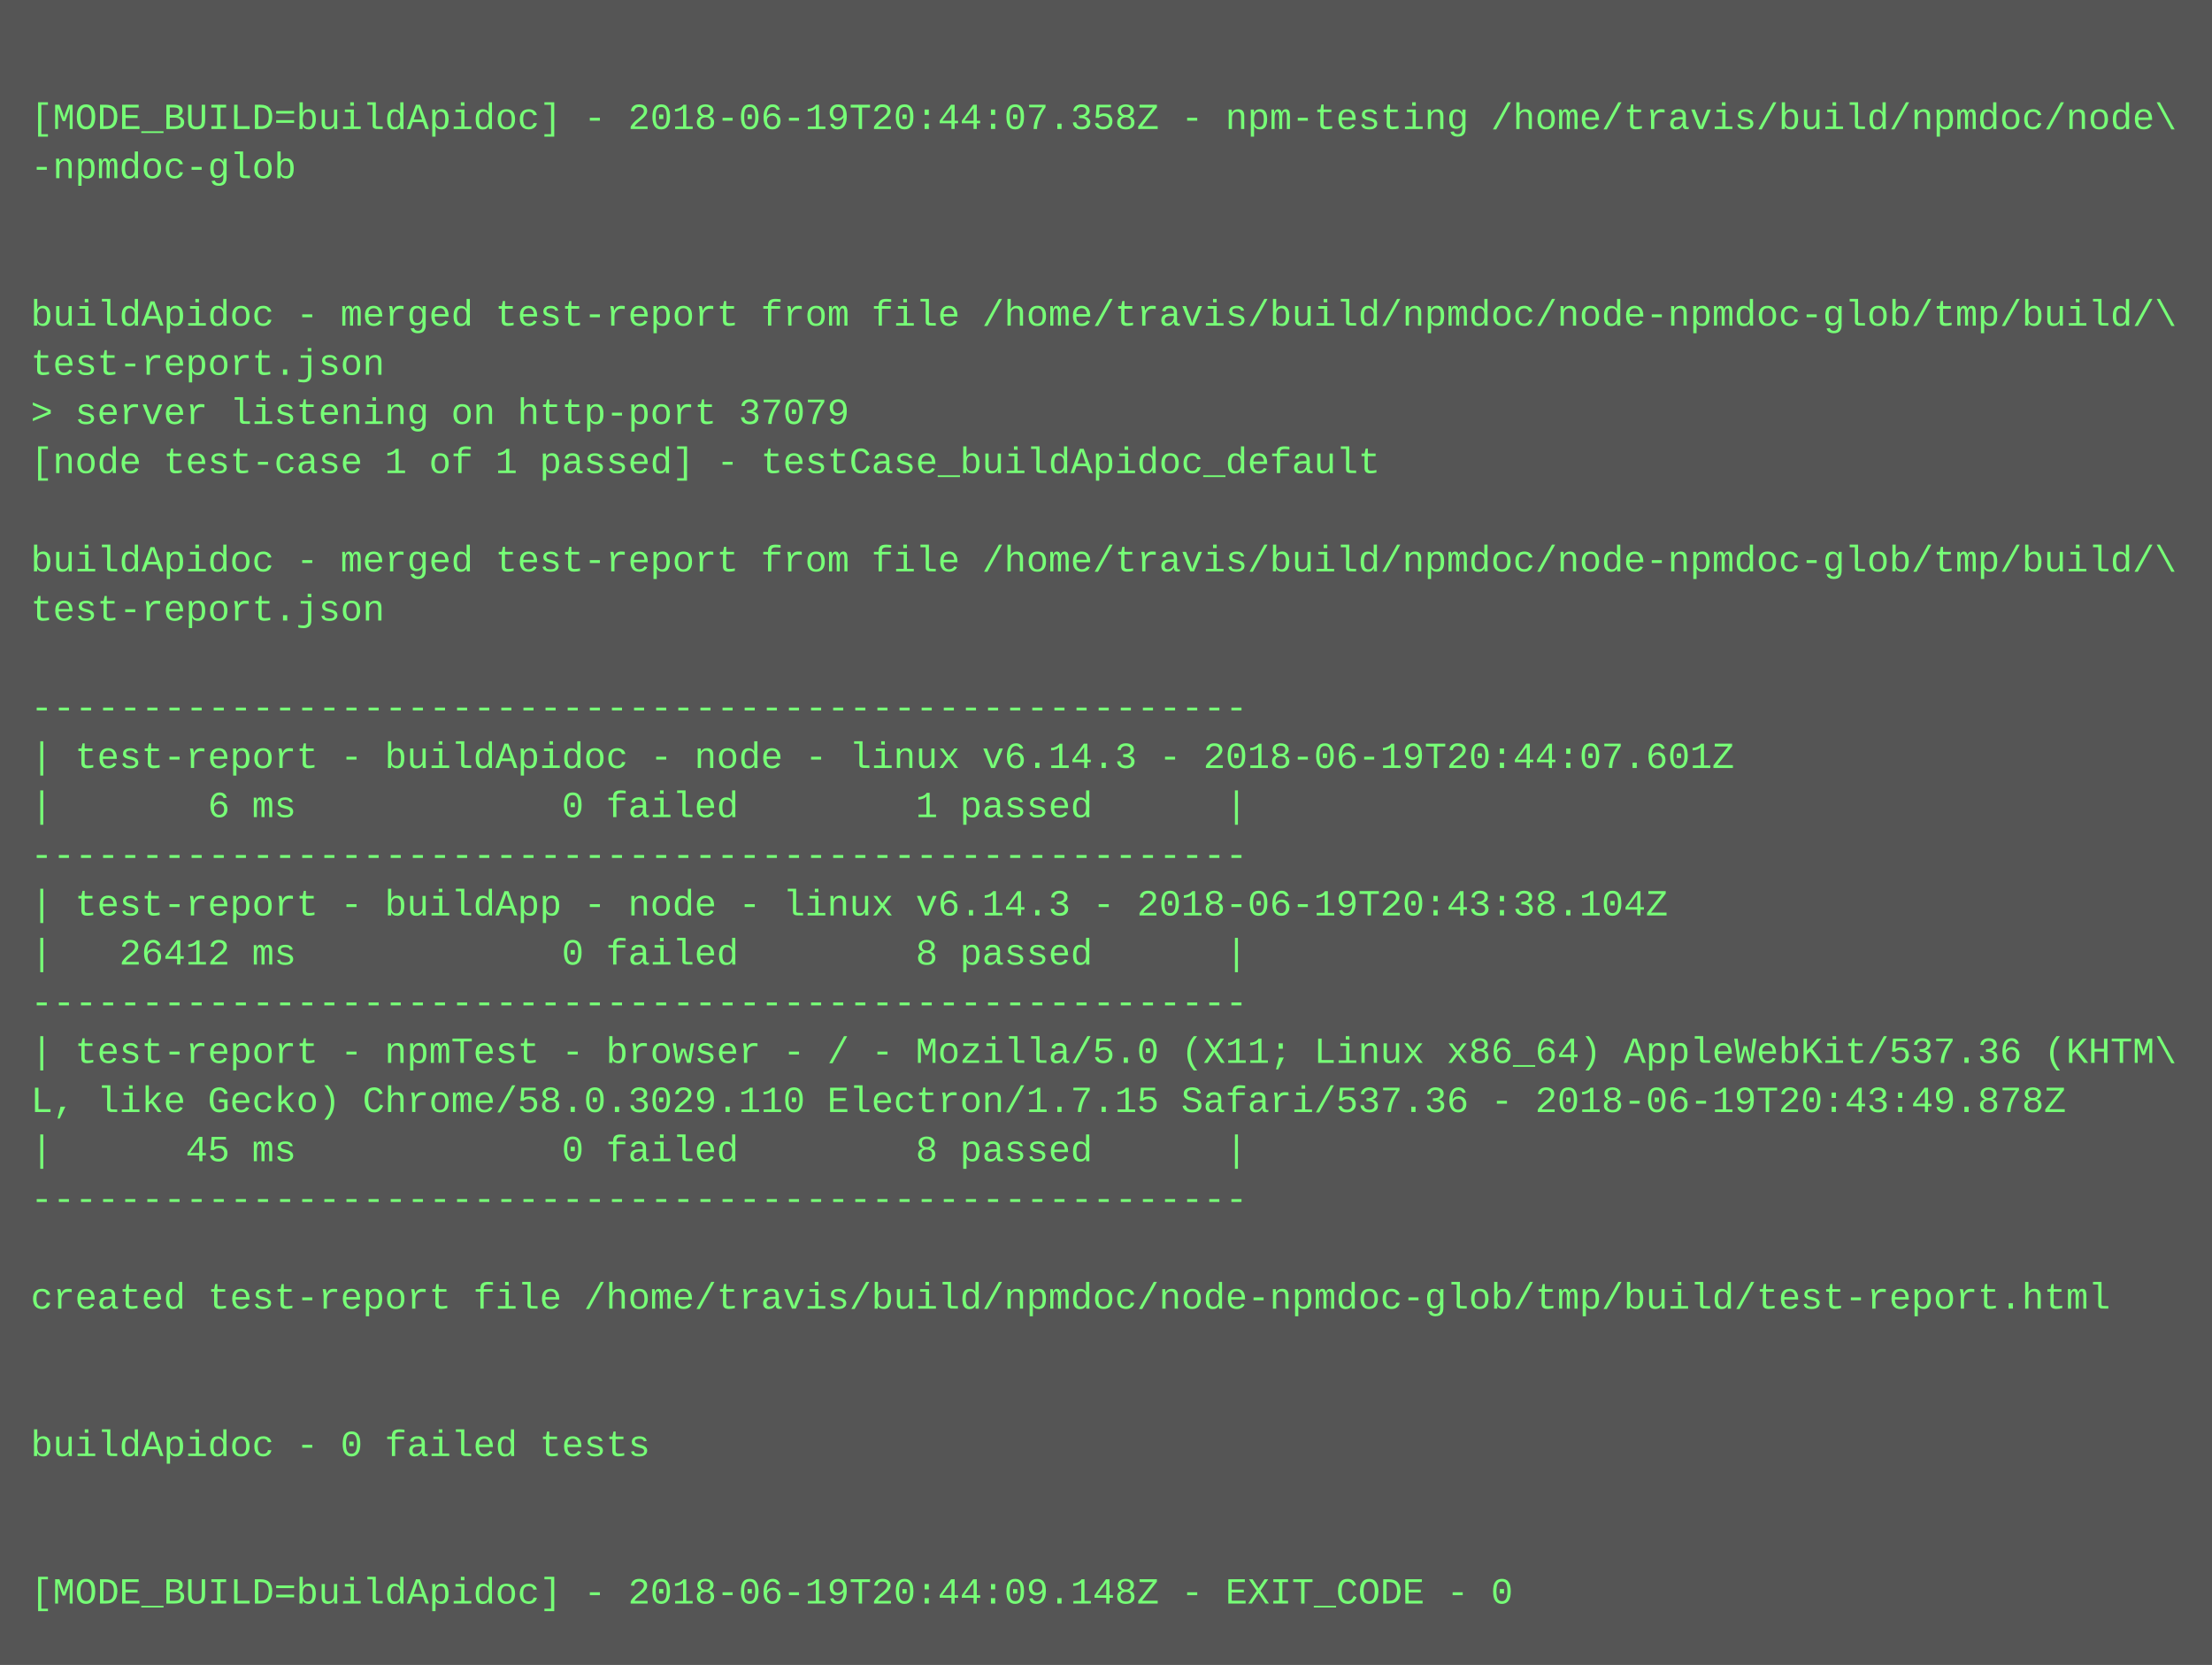
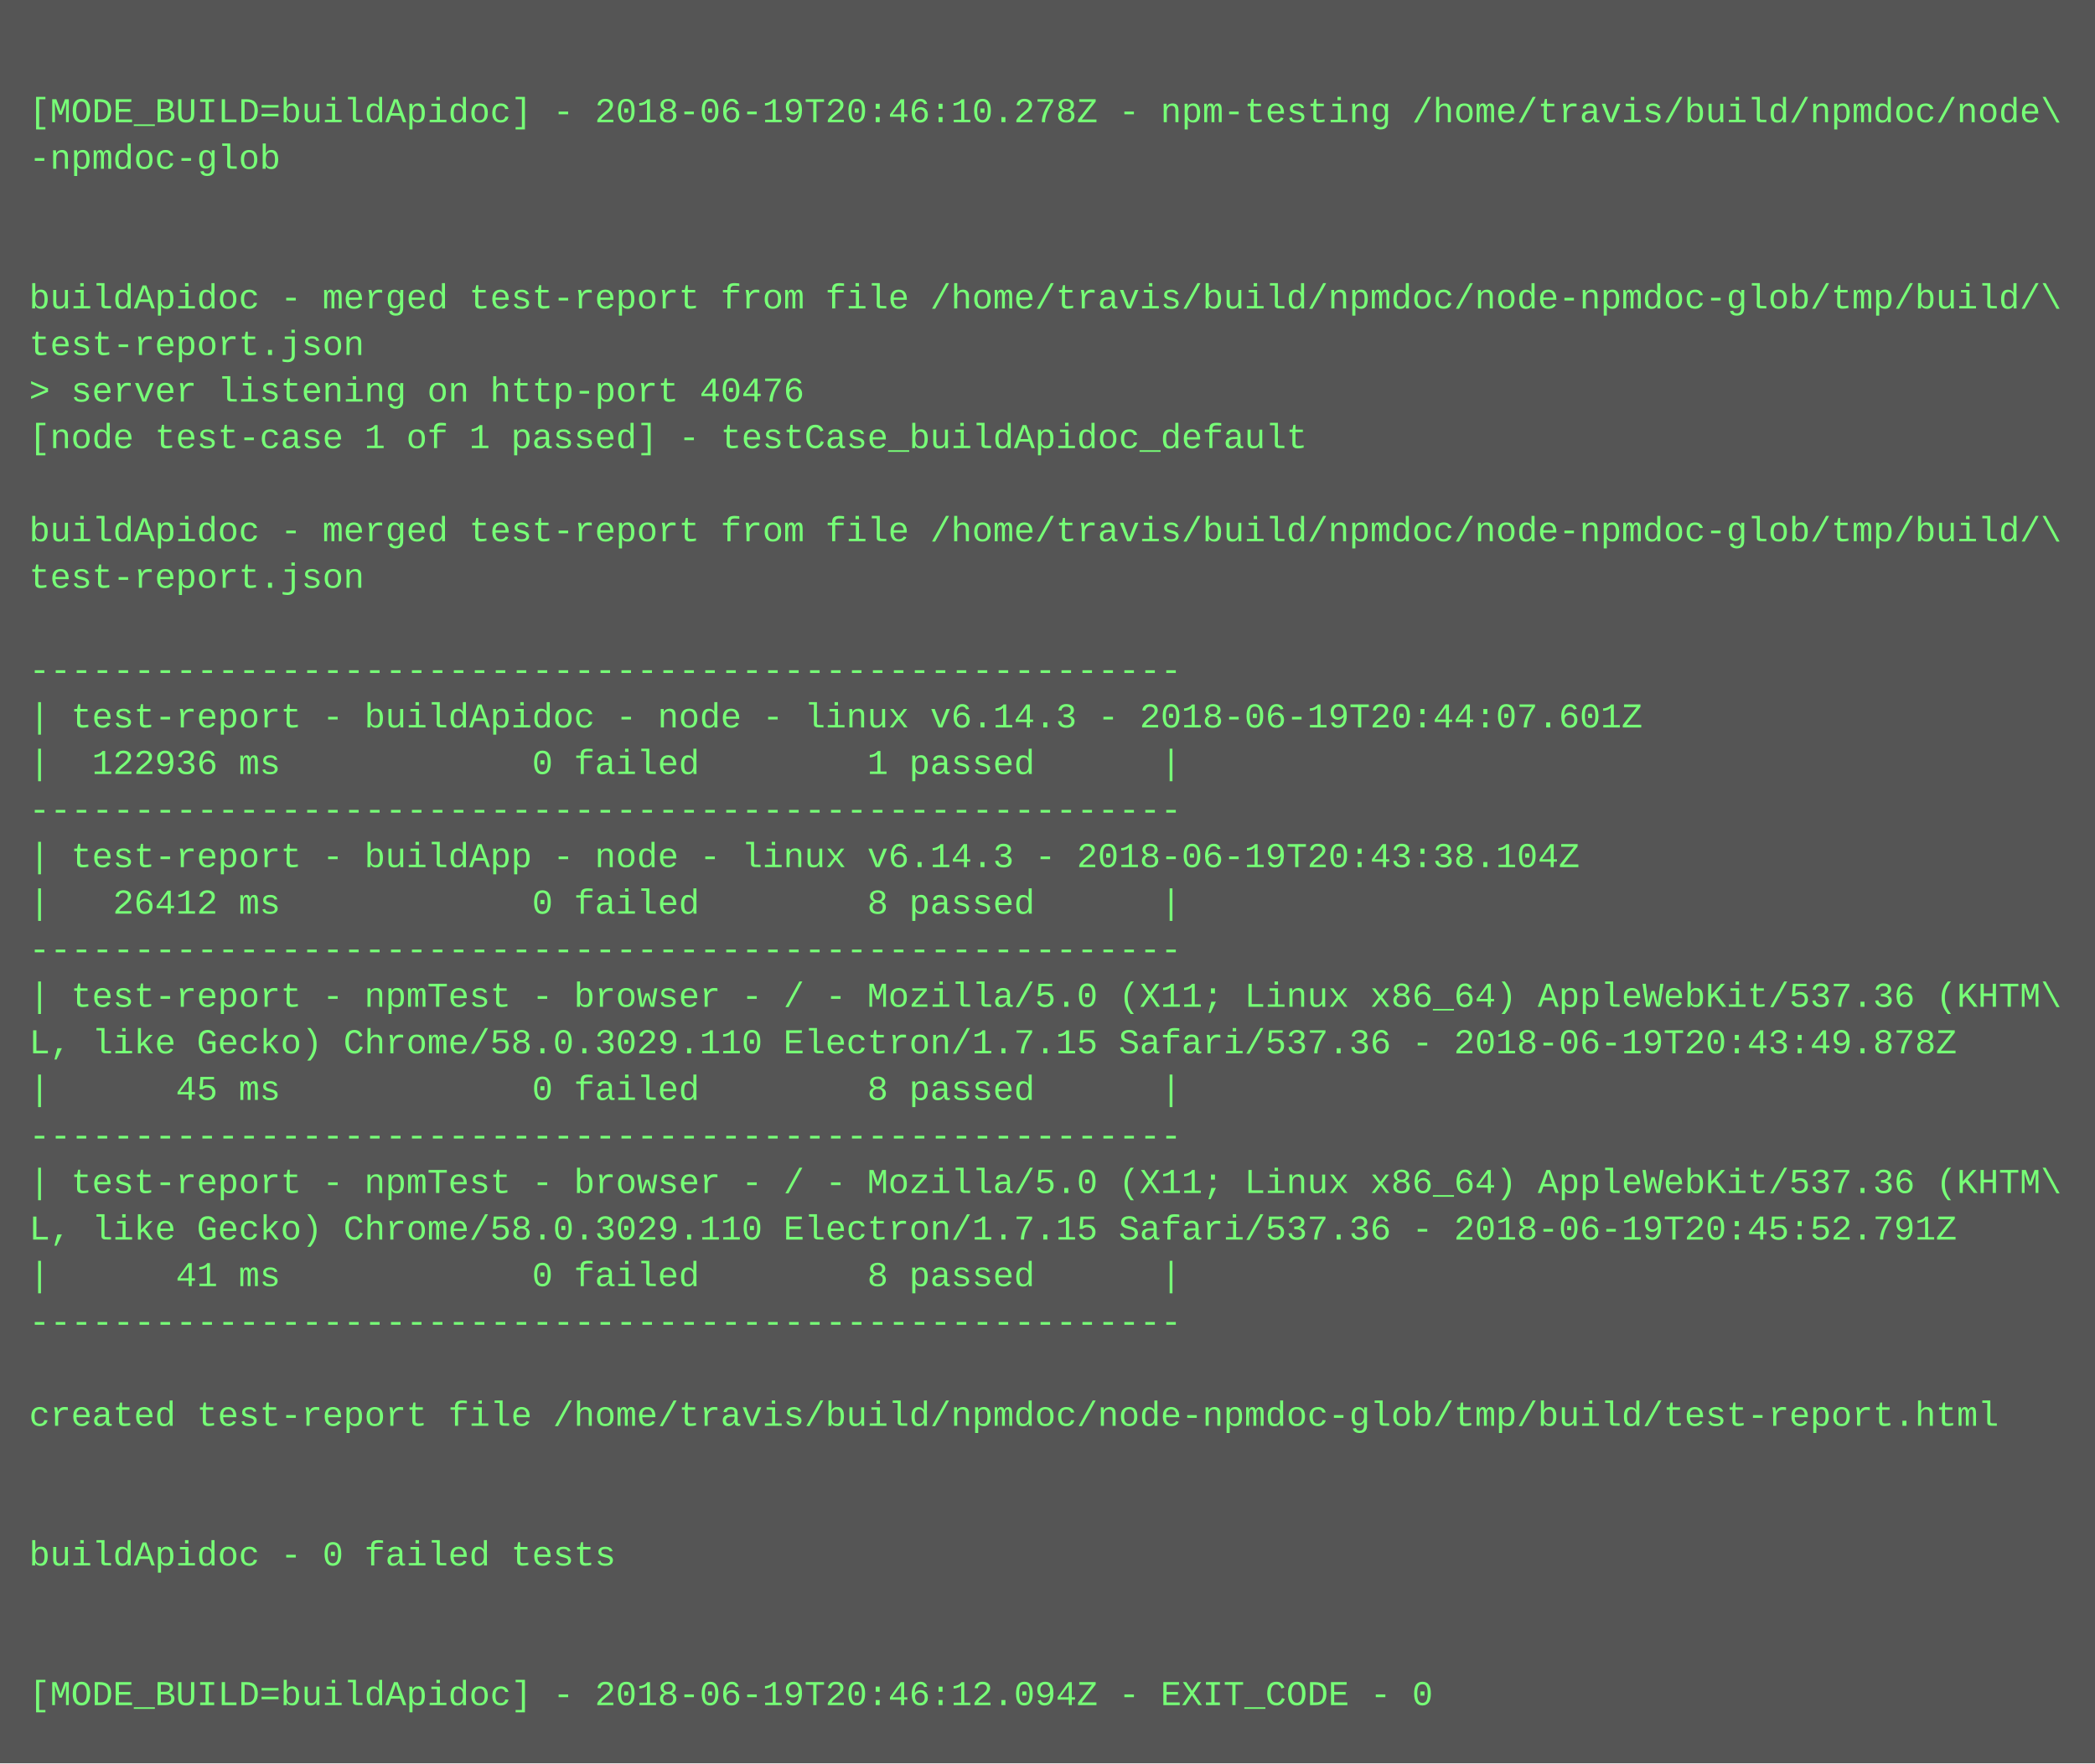
- <svg xmlns="http://www.w3.org/2000/svg" height="542" width="720">
-   <rect height="542" fill="#555" width="720" />
+ <svg xmlns="http://www.w3.org/2000/svg" height="606" width="720">
+   <rect height="606" fill="#555" width="720" />
  <text fill="#7f7" font-family="Courier New" font-size="12" xml:space="preserve">
    <tspan x="10" y="26" />
-     <tspan x="10" y="42">[MODE_BUILD=buildApidoc] - 2018-06-19T20:44:07.358Z - npm-testing /home/travis/build/npmdoc/node\</tspan>
+     <tspan x="10" y="42">[MODE_BUILD=buildApidoc] - 2018-06-19T20:46:10.278Z - npm-testing /home/travis/build/npmdoc/node\</tspan>
    <tspan x="10" y="58">-npmdoc-glob</tspan>
    <tspan x="10" y="74" />
    <tspan x="10" y="90" />
    <tspan x="10" y="106">buildApidoc - merged test-report from file /home/travis/build/npmdoc/node-npmdoc-glob/tmp/build/\</tspan>
    <tspan x="10" y="122">test-report.json</tspan>
-     <tspan x="10" y="138">&gt; server listening on http-port 37079</tspan>
+     <tspan x="10" y="138">&gt; server listening on http-port 40476</tspan>
    <tspan x="10" y="154">[node test-case 1 of 1 passed] - testCase_buildApidoc_default</tspan>
    <tspan x="10" y="170" />
    <tspan x="10" y="186">buildApidoc - merged test-report from file /home/travis/build/npmdoc/node-npmdoc-glob/tmp/build/\</tspan>
    <tspan x="10" y="202">test-report.json</tspan>
    <tspan x="10" y="218" />
    <tspan x="10" y="234">-------------------------------------------------------</tspan>
    <tspan x="10" y="250">| test-report - buildApidoc - node - linux v6.14.3 - 2018-06-19T20:44:07.601Z</tspan>
-     <tspan x="10" y="266">|       6 ms            0 failed        1 passed      |</tspan>
+     <tspan x="10" y="266">|  122936 ms            0 failed        1 passed      |</tspan>
    <tspan x="10" y="282">-------------------------------------------------------</tspan>
    <tspan x="10" y="298">| test-report - buildApp - node - linux v6.14.3 - 2018-06-19T20:43:38.104Z</tspan>
    <tspan x="10" y="314">|   26412 ms            0 failed        8 passed      |</tspan>
    <tspan x="10" y="330">-------------------------------------------------------</tspan>
    <tspan x="10" y="346">| test-report - npmTest - browser - / - Mozilla/5.0 (X11; Linux x86_64) AppleWebKit/537.36 (KHTM\</tspan>
    <tspan x="10" y="362">L, like Gecko) Chrome/58.0.3029.110 Electron/1.7.15 Safari/537.36 - 2018-06-19T20:43:49.878Z</tspan>
    <tspan x="10" y="378">|      45 ms            0 failed        8 passed      |</tspan>
    <tspan x="10" y="394">-------------------------------------------------------</tspan>
-     <tspan x="10" y="410" />
-     <tspan x="10" y="426">created test-report file /home/travis/build/npmdoc/node-npmdoc-glob/tmp/build/test-report.html</tspan>
-     <tspan x="10" y="442" />
-     <tspan x="10" y="458" />
-     <tspan x="10" y="474">buildApidoc - 0 failed tests</tspan>
-     <tspan x="10" y="490" />
+     <tspan x="10" y="410">| test-report - npmTest - browser - / - Mozilla/5.0 (X11; Linux x86_64) AppleWebKit/537.36 (KHTM\</tspan>
+     <tspan x="10" y="426">L, like Gecko) Chrome/58.0.3029.110 Electron/1.7.15 Safari/537.36 - 2018-06-19T20:45:52.791Z</tspan>
+     <tspan x="10" y="442">|      41 ms            0 failed        8 passed      |</tspan>
+     <tspan x="10" y="458">-------------------------------------------------------</tspan>
+     <tspan x="10" y="474" />
+     <tspan x="10" y="490">created test-report file /home/travis/build/npmdoc/node-npmdoc-glob/tmp/build/test-report.html</tspan>
    <tspan x="10" y="506" />
-     <tspan x="10" y="522">[MODE_BUILD=buildApidoc] - 2018-06-19T20:44:09.148Z - EXIT_CODE - 0</tspan>
+     <tspan x="10" y="522" />
+     <tspan x="10" y="538">buildApidoc - 0 failed tests</tspan>
+     <tspan x="10" y="554" />
+     <tspan x="10" y="570" />
+     <tspan x="10" y="586">[MODE_BUILD=buildApidoc] - 2018-06-19T20:46:12.094Z - EXIT_CODE - 0</tspan>
  </text>
</svg>
